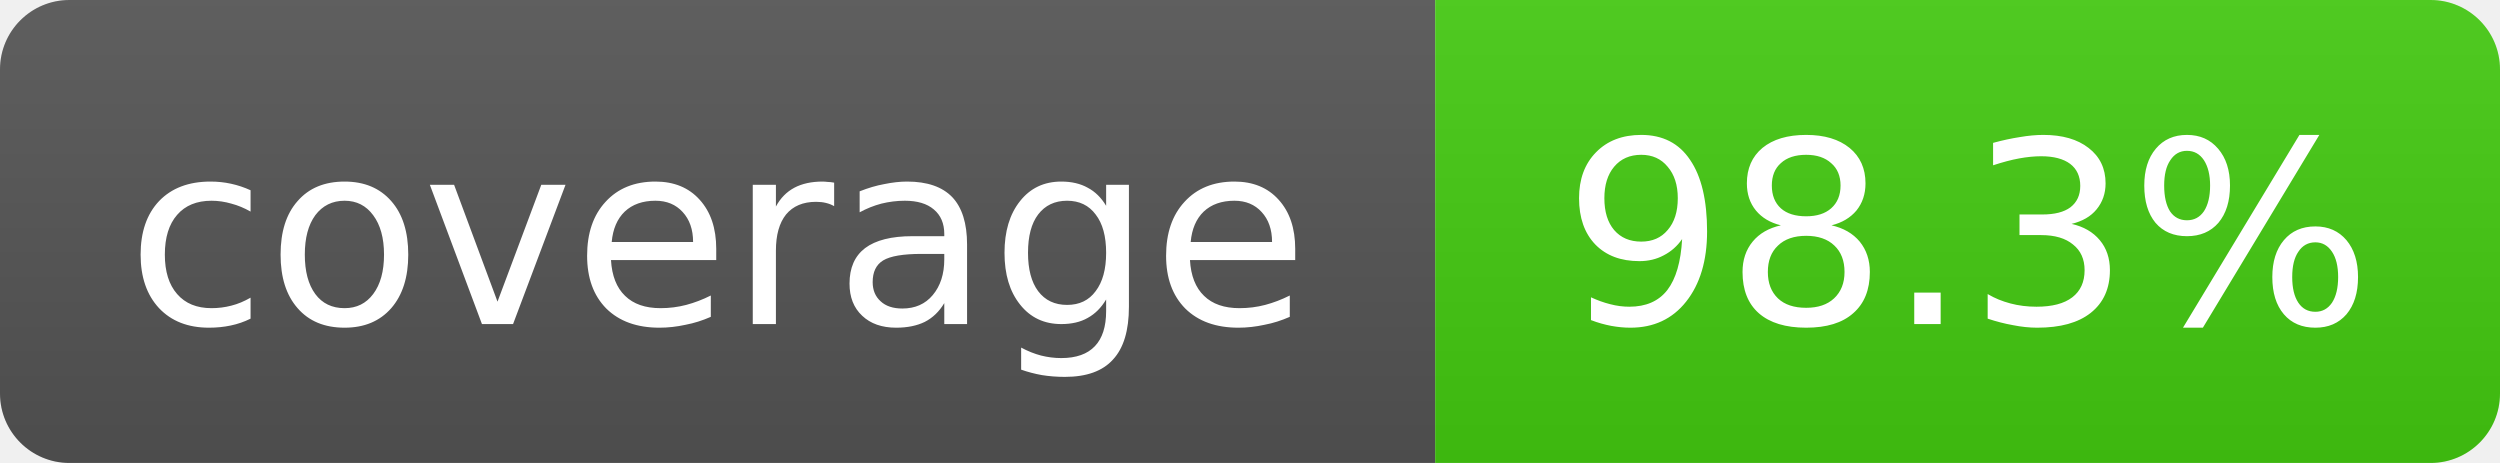
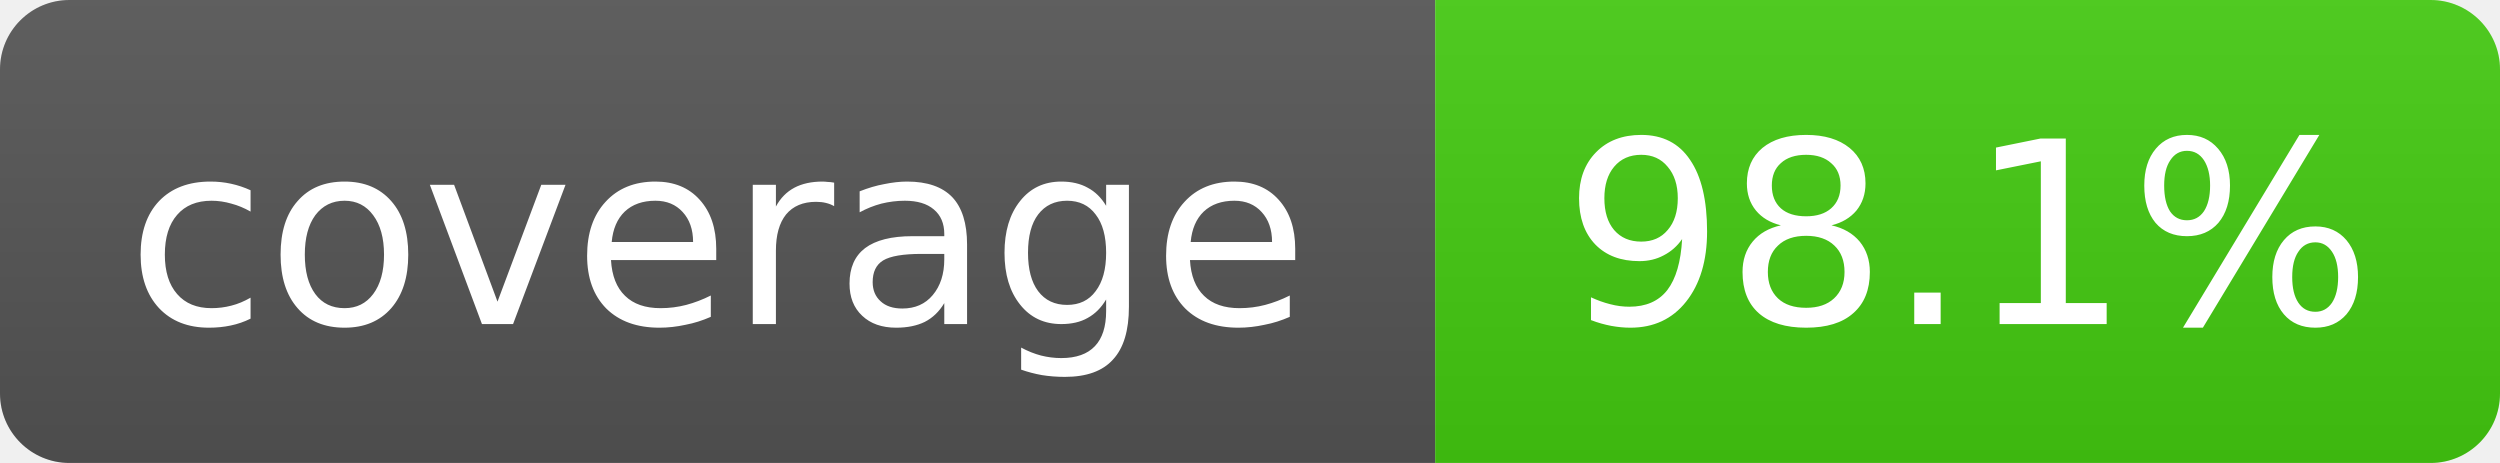
- <svg xmlns="http://www.w3.org/2000/svg" width="108" height="20" role="img" aria-label="coverage: 98.3%">
+ <svg xmlns="http://www.w3.org/2000/svg" width="108" height="20" role="img" aria-label="coverage: 98.1%">
  <linearGradient id="s" x2="0" y2="100%">
    <stop offset="0" stop-color="#bbb" stop-opacity=".1" />
    <stop offset="1" stop-opacity=".1" />
  </linearGradient>
  <clipPath id="r">
    <rect width="108" height="20" rx="3" fill="#fff" />
  </clipPath>
  <g clip-path="url(#r)">
    <rect width="62" height="20" fill="#555" />
    <rect x="62" width="46" height="20" fill="#4c1" />
    <rect width="108" height="20" fill="url(#s)" />
  </g>
  <g fill="#fff" text-anchor="middle" font-family="Verdana,Geneva,DejaVu Sans,sans-serif" font-size="11">
    <text x="31" y="14">coverage</text>
-     <text x="85" y="14">98.3%</text>
+     <text x="85" y="14">98.1%</text>
  </g>
</svg>
